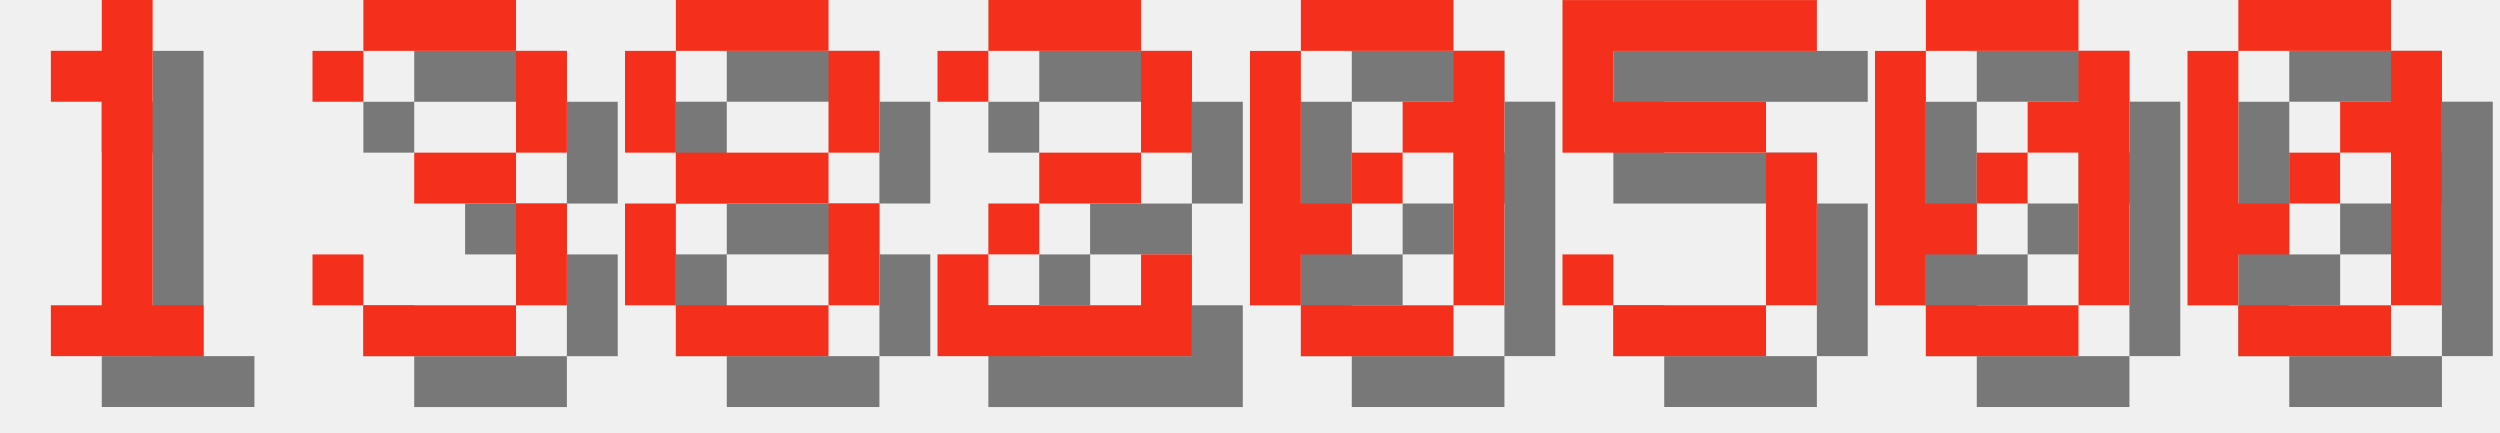
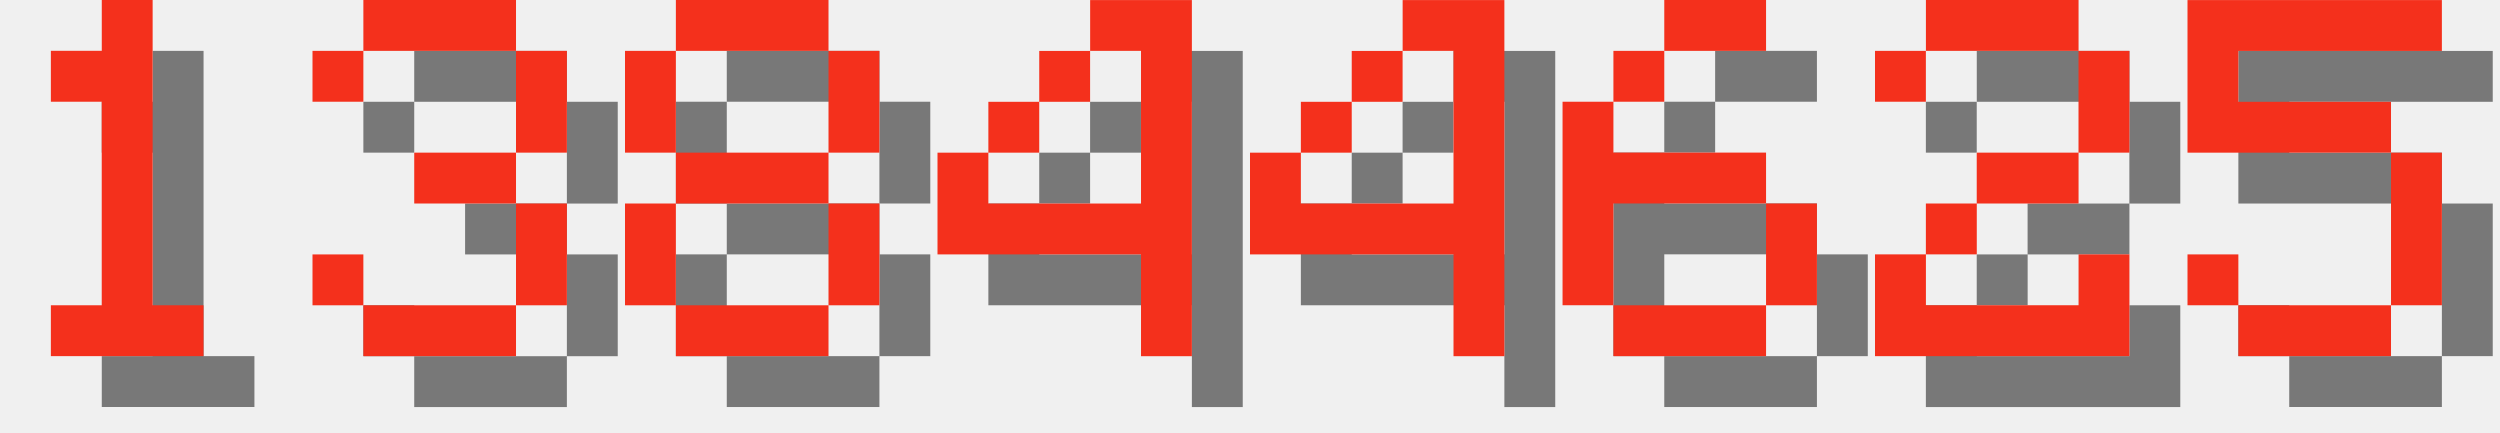
<svg xmlns="http://www.w3.org/2000/svg" version="1.1" width="208.0" height="36">
  <style>
        .text-foreground {
            fill: #F4301C;
        }
        .text-shadow {
            fill: #000000;
            fill-opacity: 0.5;
        }
    </style>
  <g class="digit" id="digit_1" transform="translate(0.0, 0), scale(4)">
    <path id="digit_1_shadow" class="text-shadow" d="m2.117 2.117v1.058h1.058v4.233h-1.058v1.058h3.175v-1.058h-1.058v-6.35h-1.058v1.058h-1.058z" fill-opacity=".5" style="paint-order:stroke fill markers" />
    <path id="digit_1_fg" class="text-foreground" d="m1.058 1.058v1.058h1.058v4.233h-1.058v1.058h3.175v-1.058h-1.058v-6.35h-1.058v1.058h-1.058z" fill="#fff" style="paint-order:stroke fill markers" />
  </g>
  <g class="digit" id="digit_3" transform="translate(26.0, 0), scale(4)">
    <path id="digit_3_shadow" class="text-shadow" d="m1.058 2.117v1.058h1.058v-1.058h3.175v2.117h-2.117v1.058h2.117v2.117h-3.175v-1.058h-1.058v1.058h1.058v1.058h3.175v-1.058h1.058v-2.117h-1.058v-1.058h1.058v-2.117h-1.058v-1.058h-3.175v1.058h-1.058z" fill-opacity=".5" style="paint-order:stroke fill markers" />
    <path id="digit_3_fg" class="text-foreground" d="m0 1.058v1.058h1.058v-1.058h3.175v2.117h-2.117v1.058h2.117v2.117h-3.175v-1.058h-1.058v1.058h1.058v1.058h3.175v-1.058h1.058v-2.117h-1.058v-1.058h1.058v-2.117h-1.058v-1.058h-3.175v1.058h-1.058z" fill="#fff" style="paint-order:stroke fill markers" />
  </g>
  <g class="digit" id="digit_8" transform="translate(52.0, 0), scale(4)">
    <path id="digit_8_shadow" class="text-shadow" d="m2.117 1.058v1.058h3.175v-1.058h-3.175zm3.175 1.058v2.117h1.058v-2.117h-1.058zm0 2.117h-3.175v1.058h3.175v-1.058zm0 1.058v2.117h1.058v-2.117h-1.058zm0 2.117h-3.175v1.058h3.175v-1.058zm-3.175 0v-2.117h-1.058v2.117h1.058zm0-3.175v-2.117h-1.058v2.117h1.058z" fill-opacity=".5" style="paint-order:stroke fill markers" />
    <path id="digit_8_fg" class="text-foreground" d="m1.058 0v1.058h3.175v-1.058h-3.175zm3.175 1.058v2.117h1.058v-2.117h-1.058zm0 2.117h-3.175v1.058h3.175v-1.058zm0 1.058v2.117h1.058v-2.117h-1.058zm0 2.117h-3.175v1.058h3.175v-1.058zm-3.175 0v-2.117h-1.058v2.117h1.058zm0-3.175v-2.117h-1.058v2.117h1.058z" fill="#fff" style="paint-order:stroke fill markers" />
  </g>
-   <g class="digit" id="digit_2" transform="translate(78.0, 0), scale(4)">
+   <g class="digit" id="digit_4" transform="translate(78.0, 0), scale(4)">
+     <path id="digit_4_shadow" class="text-shadow" d="m4.233 1.058v1.058h1.058v3.175h-3.175v-1.058h-1.058v2.117h4.233v2.117h1.058v-7.408h-2.117zm-2.117 3.175h1.058v-1.058h-1.058v1.058zm1.058-1.058h1.058v-1.058h-1.058v1.058z" fill-opacity=".5" style="paint-order:stroke fill markers" />
+     <path id="digit_4_fg" class="text-foreground" d="m3.175 0v1.058h1.058v3.175h-3.175v-1.058h-1.058v2.117h4.233v2.117h1.058v-7.408h-2.117zm-2.117 3.175h1.058v-1.058h-1.058v1.058zm1.058-1.058h1.058v-1.058h-1.058v1.058z" fill="#fff" style="paint-order:stroke fill markers" />
+   </g>
+   <g class="digit" id="digit_4" transform="translate(104.0, 0), scale(4)">
+     <path id="digit_4_shadow" class="text-shadow" d="m4.233 1.058v1.058h1.058v3.175h-3.175v-1.058h-1.058v2.117h4.233v2.117h1.058v-7.408h-2.117zm-2.117 3.175h1.058v-1.058h-1.058v1.058zm1.058-1.058h1.058v-1.058h-1.058v1.058z" fill-opacity=".5" style="paint-order:stroke fill markers" />
+     <path id="digit_4_fg" class="text-foreground" d="m3.175 0v1.058h1.058v3.175h-3.175v-1.058h-1.058v2.117h4.233v2.117h1.058v-7.408h-2.117zm-2.117 3.175h1.058v-1.058h-1.058v1.058zm1.058-1.058h1.058v-1.058h-1.058v1.058z" fill="#fff" style="paint-order:stroke fill markers" />
+   </g>
+   <g class="digit" id="digit_6" transform="translate(130.0, 0), scale(4)">
+     <path id="digit_6_shadow" class="text-shadow" d="m3.175 1.058v1.058h2.117v-1.058h-2.117zm0 1.058h-1.058v1.058h1.058v-1.058zm-1.058 1.058h-1.058v4.233h1.058v-2.117h3.175v-1.058h-3.175v-1.058zm3.175 2.117v2.117h1.058v-2.117h-1.058zm0 2.117h-3.175v1.058h3.175v-1.058z" fill-opacity=".5" style="paint-order:stroke fill markers" />
+     <path id="digit_6_fg" class="text-foreground" d="m2.117 0v1.058h2.117v-1.058h-2.117zm0 1.058h-1.058v1.058h1.058v-1.058zm-1.058 1.058h-1.058v4.233h1.058v-2.117h3.175v-1.058h-3.175v-1.058zm3.175 2.117v2.117h1.058v-2.117h-1.058zm0 2.117h-3.175v1.058h3.175v-1.058z" fill="#fff" style="paint-order:stroke fill markers" />
+   </g>
+   <g class="digit" id="digit_2" transform="translate(156.0, 0), scale(4)">
    <path id="digit_2_shadow" class="text-shadow" d="m1.058 2.117v1.058h1.058v-1.058h3.175v2.117h-2.117v1.058h-1.058v1.058h-1.058v2.117h5.292v-2.117h-1.058v1.058h-3.175v-1.058h1.058v-1.058h2.117v-1.058h1.058v-2.117h-1.058v-1.058h-3.175v1.058h-1.058z" fill-opacity=".5" style="paint-order:stroke fill markers" />
    <path id="digit_2_fg" class="text-foreground" d="m0 1.058v1.058h1.058v-1.058h3.175v2.117h-2.117v1.058h-1.058v1.058h-1.058v2.117h5.292v-2.117h-1.058v1.058h-3.175v-1.058h1.058v-1.058h2.117v-1.058h1.058v-2.117h-1.058v-1.058h-3.175v1.058h-1.058z" fill="#fff" style="paint-order:stroke fill markers" />
  </g>
-   <g class="digit" id="digit_0" transform="translate(104.0, 0), scale(4)">
-     <path id="digit_0_shadow" class="text-shadow" d="m2.117 1.058v1.058h3.175v-1.058h-3.175zm3.175 1.058v1.058h-1.058v1.058h1.058v3.175h1.058v-5.292h-1.058zm0 5.292h-3.175v1.058h3.175v-1.058zm-3.175 0v-1.058h1.058v-1.058h-1.058v-3.175h-1.058v5.292h1.058zm1.058-2.117h1.058v-1.058h-1.058v1.058z" fill-opacity=".5" style="paint-order:stroke fill markers" />
-     <path id="digit_0_fg" class="text-foreground" d="m1.058 0v1.058h3.175v-1.058h-3.175zm3.175 1.058v1.058h-1.058v1.058h1.058v3.175h1.058v-5.292h-1.058zm0 5.292h-3.175v1.058h3.175v-1.058zm-3.175 0v-1.058h1.058v-1.058h-1.058v-3.175h-1.058v5.292h1.058zm1.058-2.117h1.058v-1.058h-1.058v1.058z" fill="#fff" style="paint-order:stroke fill markers" />
-   </g>
-   <g class="digit" id="digit_5" transform="translate(130.0, 0), scale(4)">
+   <g class="digit" id="digit_5" transform="translate(182.0, 0), scale(4)">
    <path id="digit_5_shadow" class="text-shadow" d="m1.058 1.058v3.175h4.233v3.175h-3.175v-1.058h-1.058v1.058h1.058v1.058h3.175v-1.058h1.058v-3.175h-1.058v-1.058h-3.175v-1.058h4.233v-1.058h-5.292z" fill-opacity=".5" style="paint-order:stroke fill markers" />
    <path id="digit_5_fg" class="text-foreground" d="m0 0v3.175h4.233v3.175h-3.175v-1.058h-1.058v1.058h1.058v1.058h3.175v-1.058h1.058v-3.175h-1.058v-1.058h-3.175v-1.058h4.233v-1.058h-5.292z" fill="#fff" style="paint-order:stroke fill markers" />
  </g>
-   <g class="digit" id="digit_0" transform="translate(156.0, 0), scale(4)">
-     <path id="digit_0_shadow" class="text-shadow" d="m2.117 1.058v1.058h3.175v-1.058h-3.175zm3.175 1.058v1.058h-1.058v1.058h1.058v3.175h1.058v-5.292h-1.058zm0 5.292h-3.175v1.058h3.175v-1.058zm-3.175 0v-1.058h1.058v-1.058h-1.058v-3.175h-1.058v5.292h1.058zm1.058-2.117h1.058v-1.058h-1.058v1.058z" fill-opacity=".5" style="paint-order:stroke fill markers" />
-     <path id="digit_0_fg" class="text-foreground" d="m1.058 0v1.058h3.175v-1.058h-3.175zm3.175 1.058v1.058h-1.058v1.058h1.058v3.175h1.058v-5.292h-1.058zm0 5.292h-3.175v1.058h3.175v-1.058zm-3.175 0v-1.058h1.058v-1.058h-1.058v-3.175h-1.058v5.292h1.058zm1.058-2.117h1.058v-1.058h-1.058v1.058z" fill="#fff" style="paint-order:stroke fill markers" />
-   </g>
-   <g class="digit" id="digit_0" transform="translate(182.0, 0), scale(4)">
-     <path id="digit_0_shadow" class="text-shadow" d="m2.117 1.058v1.058h3.175v-1.058h-3.175zm3.175 1.058v1.058h-1.058v1.058h1.058v3.175h1.058v-5.292h-1.058zm0 5.292h-3.175v1.058h3.175v-1.058zm-3.175 0v-1.058h1.058v-1.058h-1.058v-3.175h-1.058v5.292h1.058zm1.058-2.117h1.058v-1.058h-1.058v1.058z" fill-opacity=".5" style="paint-order:stroke fill markers" />
-     <path id="digit_0_fg" class="text-foreground" d="m1.058 0v1.058h3.175v-1.058h-3.175zm3.175 1.058v1.058h-1.058v1.058h1.058v3.175h1.058v-5.292h-1.058zm0 5.292h-3.175v1.058h3.175v-1.058zm-3.175 0v-1.058h1.058v-1.058h-1.058v-3.175h-1.058v5.292h1.058zm1.058-2.117h1.058v-1.058h-1.058v1.058z" fill="#fff" style="paint-order:stroke fill markers" />
-   </g>
</svg>
